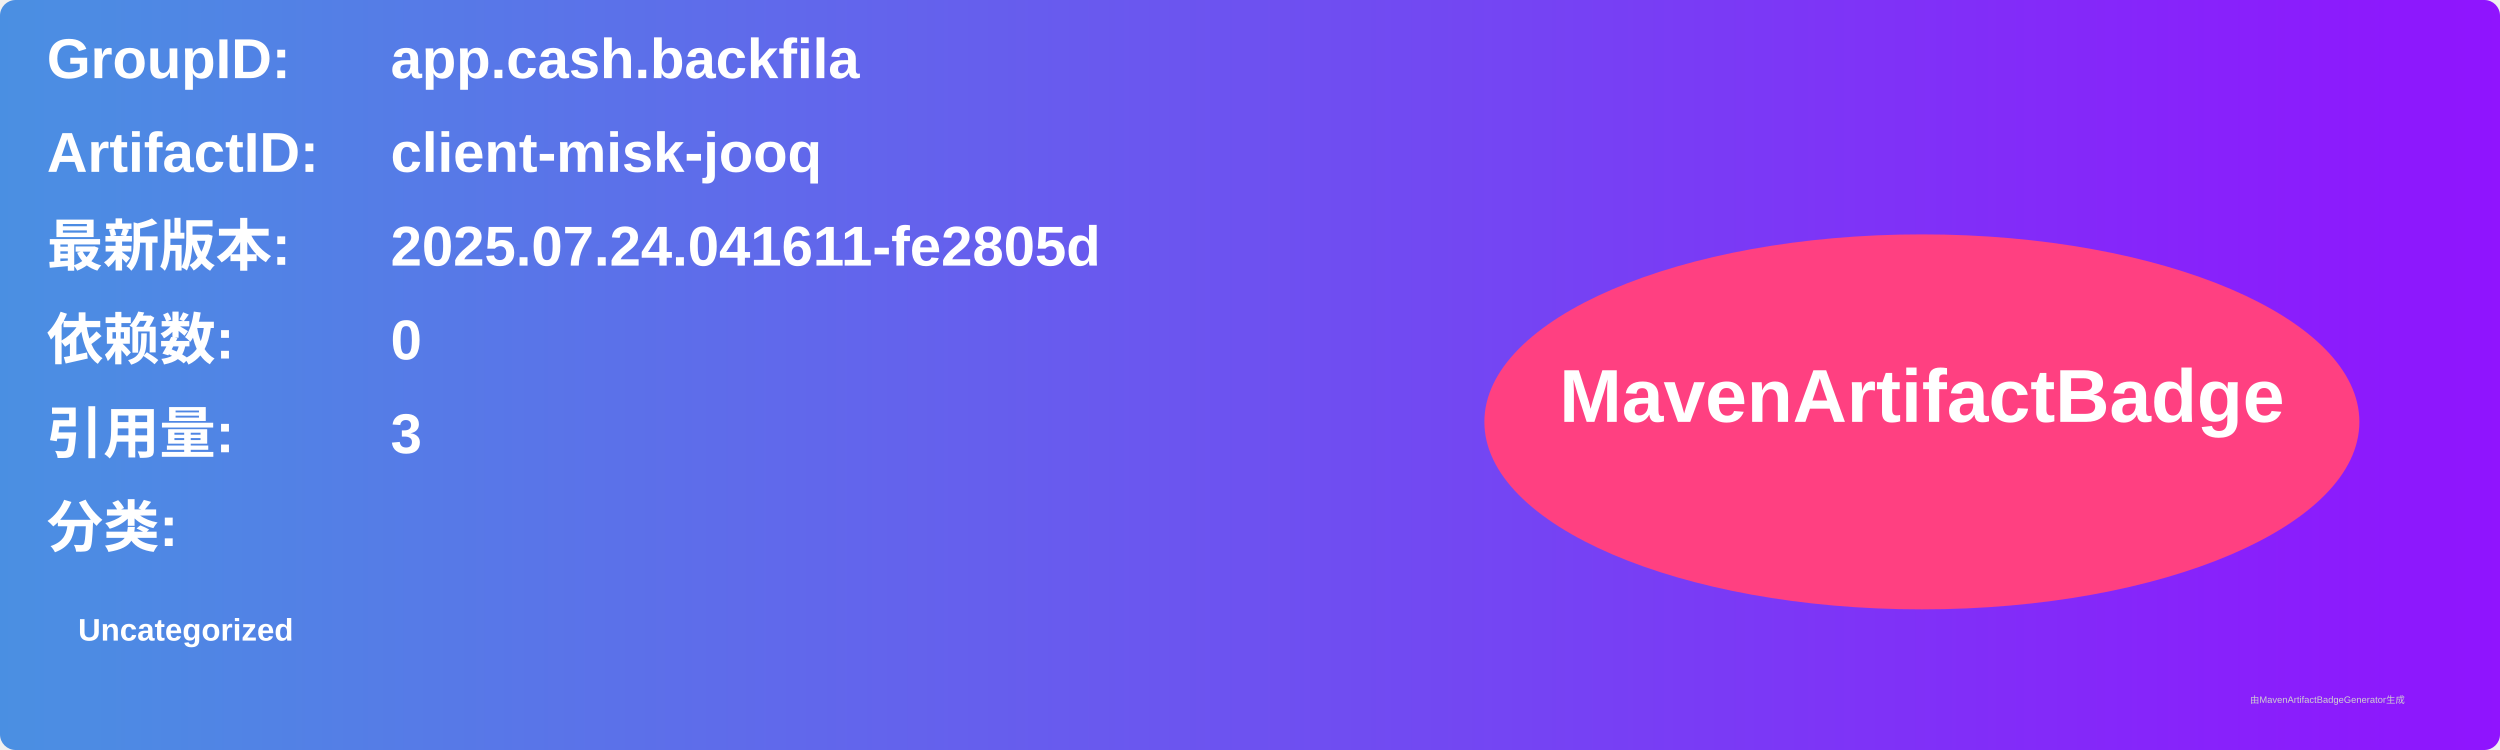
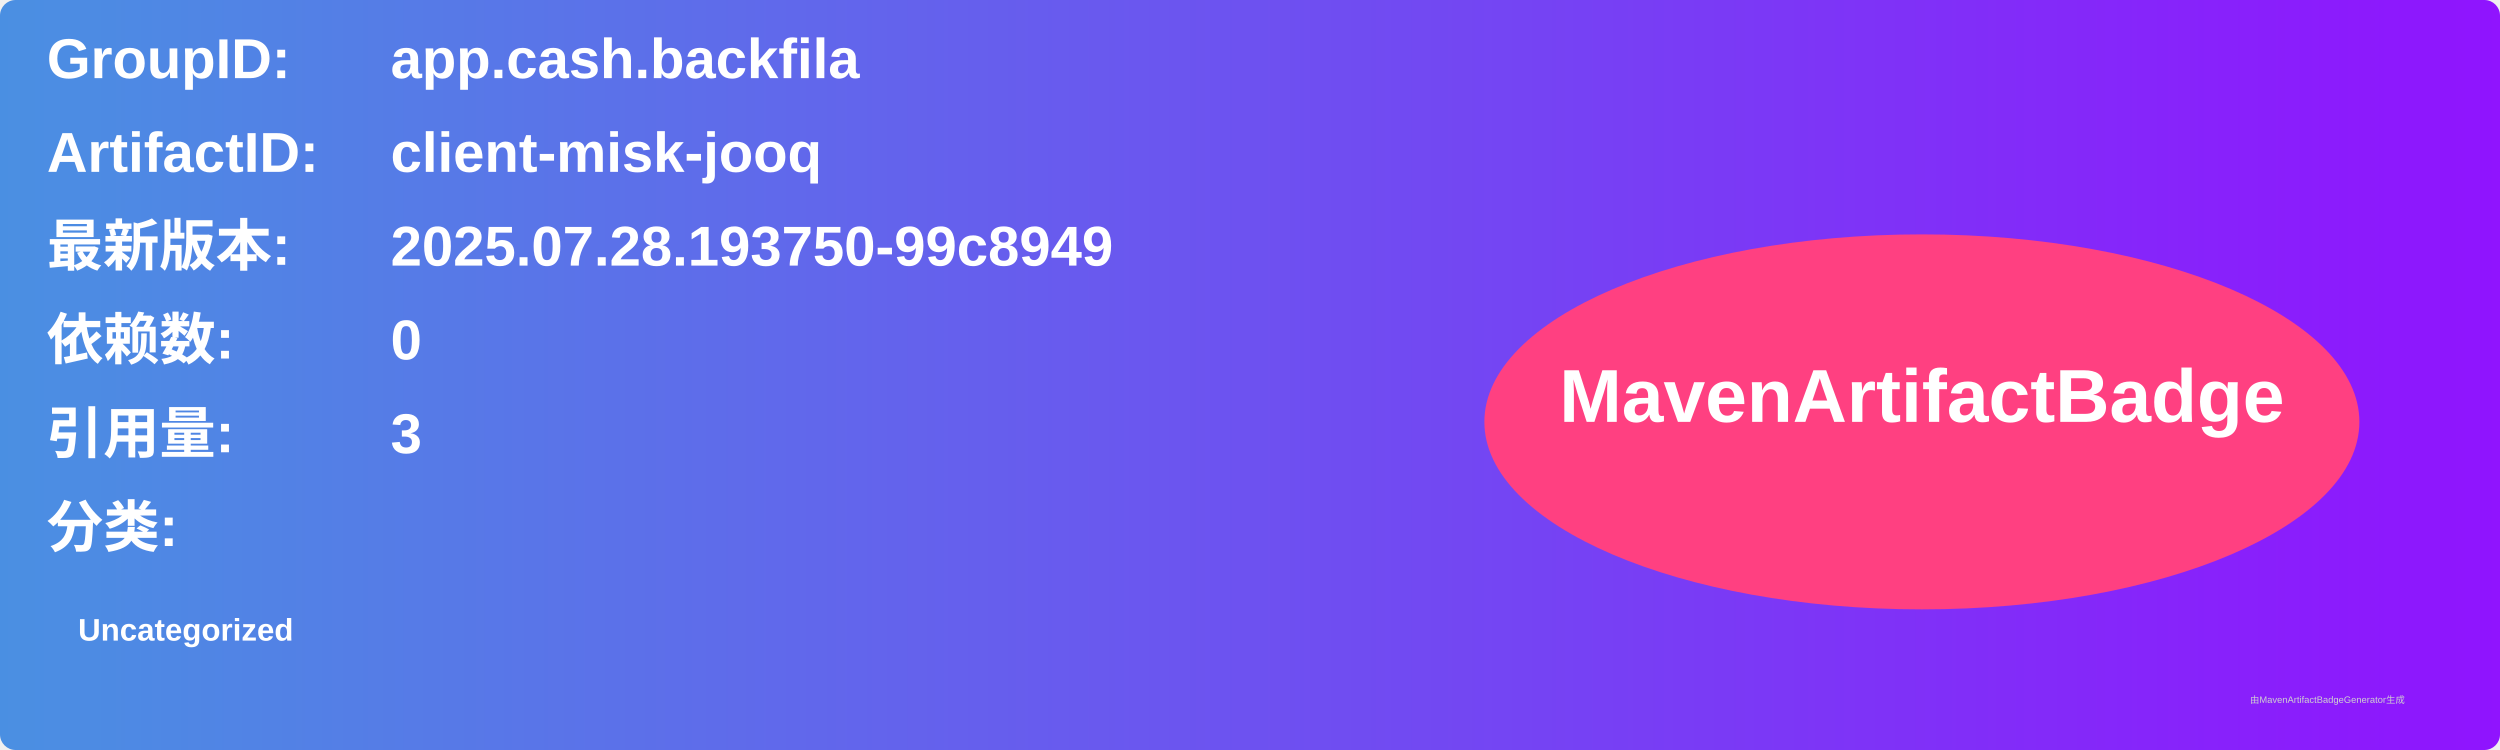
<svg xmlns="http://www.w3.org/2000/svg" width="800" height="240" viewBox="0 0 800 240">
  <linearGradient id="grad" x1="0%" y1="0%" x2="100%" y2="0%">
    <stop offset="0%" stop-color="#4a90e2" />
    <stop offset="100%" stop-color="#9013fe" />
  </linearGradient>
  <rect width="100%" height="100%" rx="5" ry="5" fill="url(#grad)" />
  <g transform="translate(15, 15)">
    <text x="0" y="10" font-family="Arial" font-size="18" fill="white" font-weight="bold" width="260">GroupID:</text>
    <text x="110" y="10" font-family="Arial" font-size="18" fill="white" font-weight="bold" width="460">app.cash.backfila</text>
    <text x="0" y="40" font-family="Arial" font-size="18" fill="white" font-weight="bold" width="260">ArtifactID:</text>
    <text x="110" y="40" font-family="Arial" font-size="18" fill="white" font-weight="bold" width="460">client-misk-jooq</text>
    <text x="0" y="70" font-family="Arial" font-size="18" fill="white" font-weight="bold">最新版本:</text>
    <text x="110" y="70" font-family="Arial" font-size="18" fill="white" font-weight="bold">
-       <tspan font-weight="bold">2025.07.24.041611-fe2805d</tspan>
+       <tspan font-weight="bold">2025.07.28.193750-99c8949</tspan>
    </text>
    <text x="0" y="100" font-family="Arial" font-size="18" fill="white" font-weight="bold">依赖数: </text>
    <text x="110" y="100" font-family="Arial" font-size="18" fill="white">
      <tspan font-weight="bold">0</tspan>
    </text>
    <text x="0" y="130" font-family="Arial" font-size="18" fill="white" font-weight="bold">引用量: </text>
    <text x="110" y="130" font-family="Arial" font-size="18" fill="white">
      <tspan font-weight="bold">3</tspan>
    </text>
    <text x="0" y="160" font-family="Arial" font-size="18" fill="white" font-weight="bold">分类:</text>
    <text x="10" y="190" font-family="Arial" font-size="10" fill="white">
      <tspan font-weight="bold">Uncategorized</tspan>
    </text>
    <ellipse cx="600" cy="120" rx="140" ry="60" fill="#ff4081" />
    <text x="600" y="120" text-anchor="middle" font-family="Arial" font-size="24" fill="white" font-weight="bold">MavenArtifactBadge</text>
  </g>
  <text x="720" y="225" font-family="Arial" font-size="3" fill="#d0d0d0">由MavenArtifactBadgeGenerator生成</text>
</svg>
